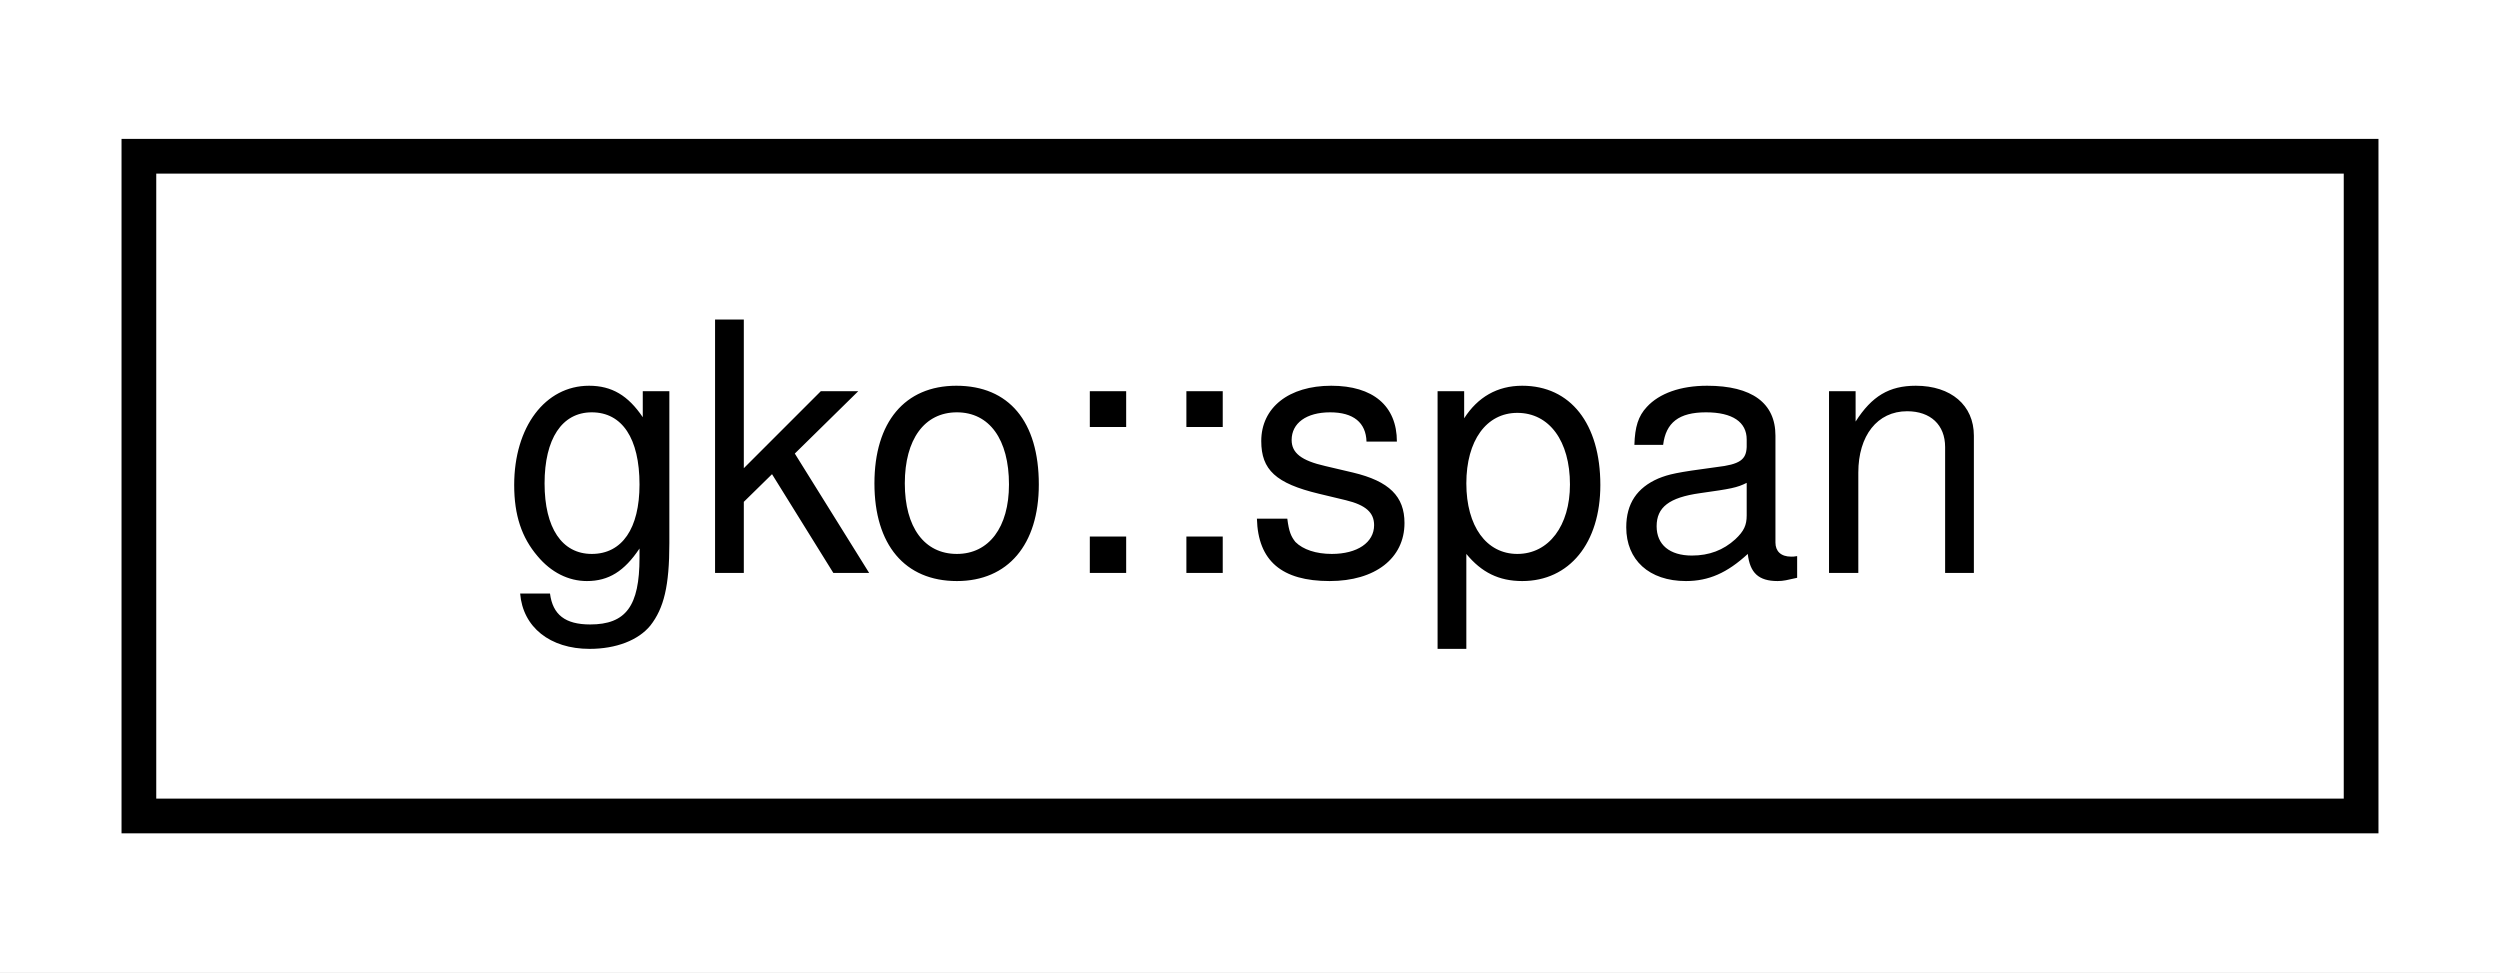
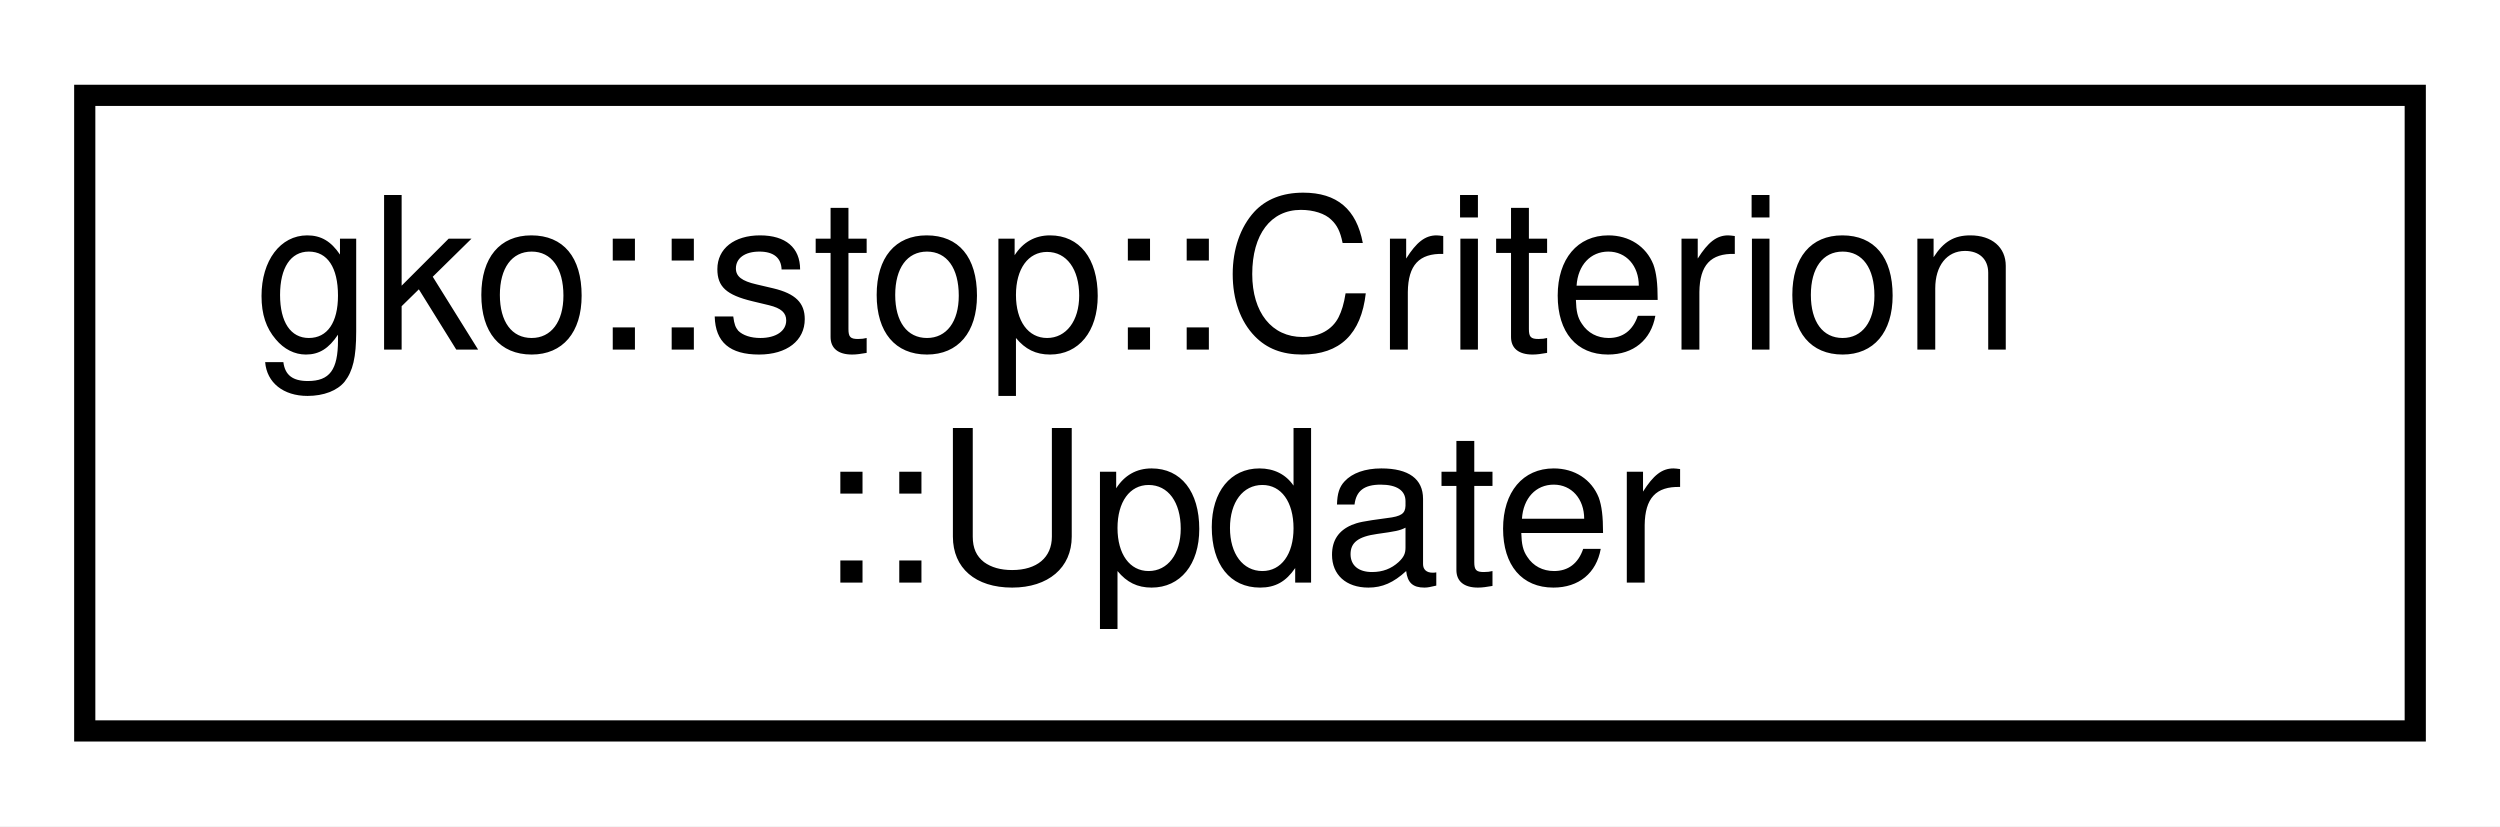
- <svg xmlns="http://www.w3.org/2000/svg" xmlns:xlink="http://www.w3.org/1999/xlink" width="72pt" height="28pt" viewBox="0.00 0.00 72.00 28.00">
-   <g id="graph0" class="graph" transform="scale(1 1) rotate(0) translate(4 24)">
-     <polygon fill="#ffffff" stroke="transparent" points="-4,4 -4,-24 68,-24 68,4 -4,4" />
+ <svg xmlns="http://www.w3.org/2000/svg" xmlns:xlink="http://www.w3.org/1999/xlink" width="118pt" height="39pt" viewBox="0.00 0.00 118.00 39.00">
+   <g id="graph0" class="graph" transform="scale(1 1) rotate(0) translate(4 35)">
+     <polygon fill="#ffffff" stroke="transparent" points="-4,4 -4,-35 114,-35 114,4 -4,4" />
    <g id="node1" class="node">
      <g id="a_node1">
-         <a xlink:href="structgko_1_1span.html" target="_top" xlink:title="A span is a lightweight structure used to create sub-ranges from other ranges. ">
-           <polygon fill="#ffffff" stroke="#000000" points="0,-.5 0,-19.5 64,-19.5 64,-.5 0,-.5" />
-           <text text-anchor="middle" x="32" y="-7.5" font-family="Helvetica,sans-Serif" font-size="10.00" fill="#000000">gko::span</text>
+         <a xlink:href="classgko_1_1stop_1_1Criterion_1_1Updater.html" target="_top" xlink:title="The Updater class serves for convenient argument passing to the Criterion's check function...">
+           <polygon fill="#ffffff" stroke="#000000" points="0,-.5 0,-30.5 110,-30.5 110,-.5 0,-.5" />
+           <text text-anchor="start" x="8" y="-18.5" font-family="Helvetica,sans-Serif" font-size="10.00" fill="#000000">gko::stop::Criterion</text>
+           <text text-anchor="middle" x="55" y="-7.5" font-family="Helvetica,sans-Serif" font-size="10.00" fill="#000000">::Updater</text>
        </a>
      </g>
    </g>
  </g>
</svg>
